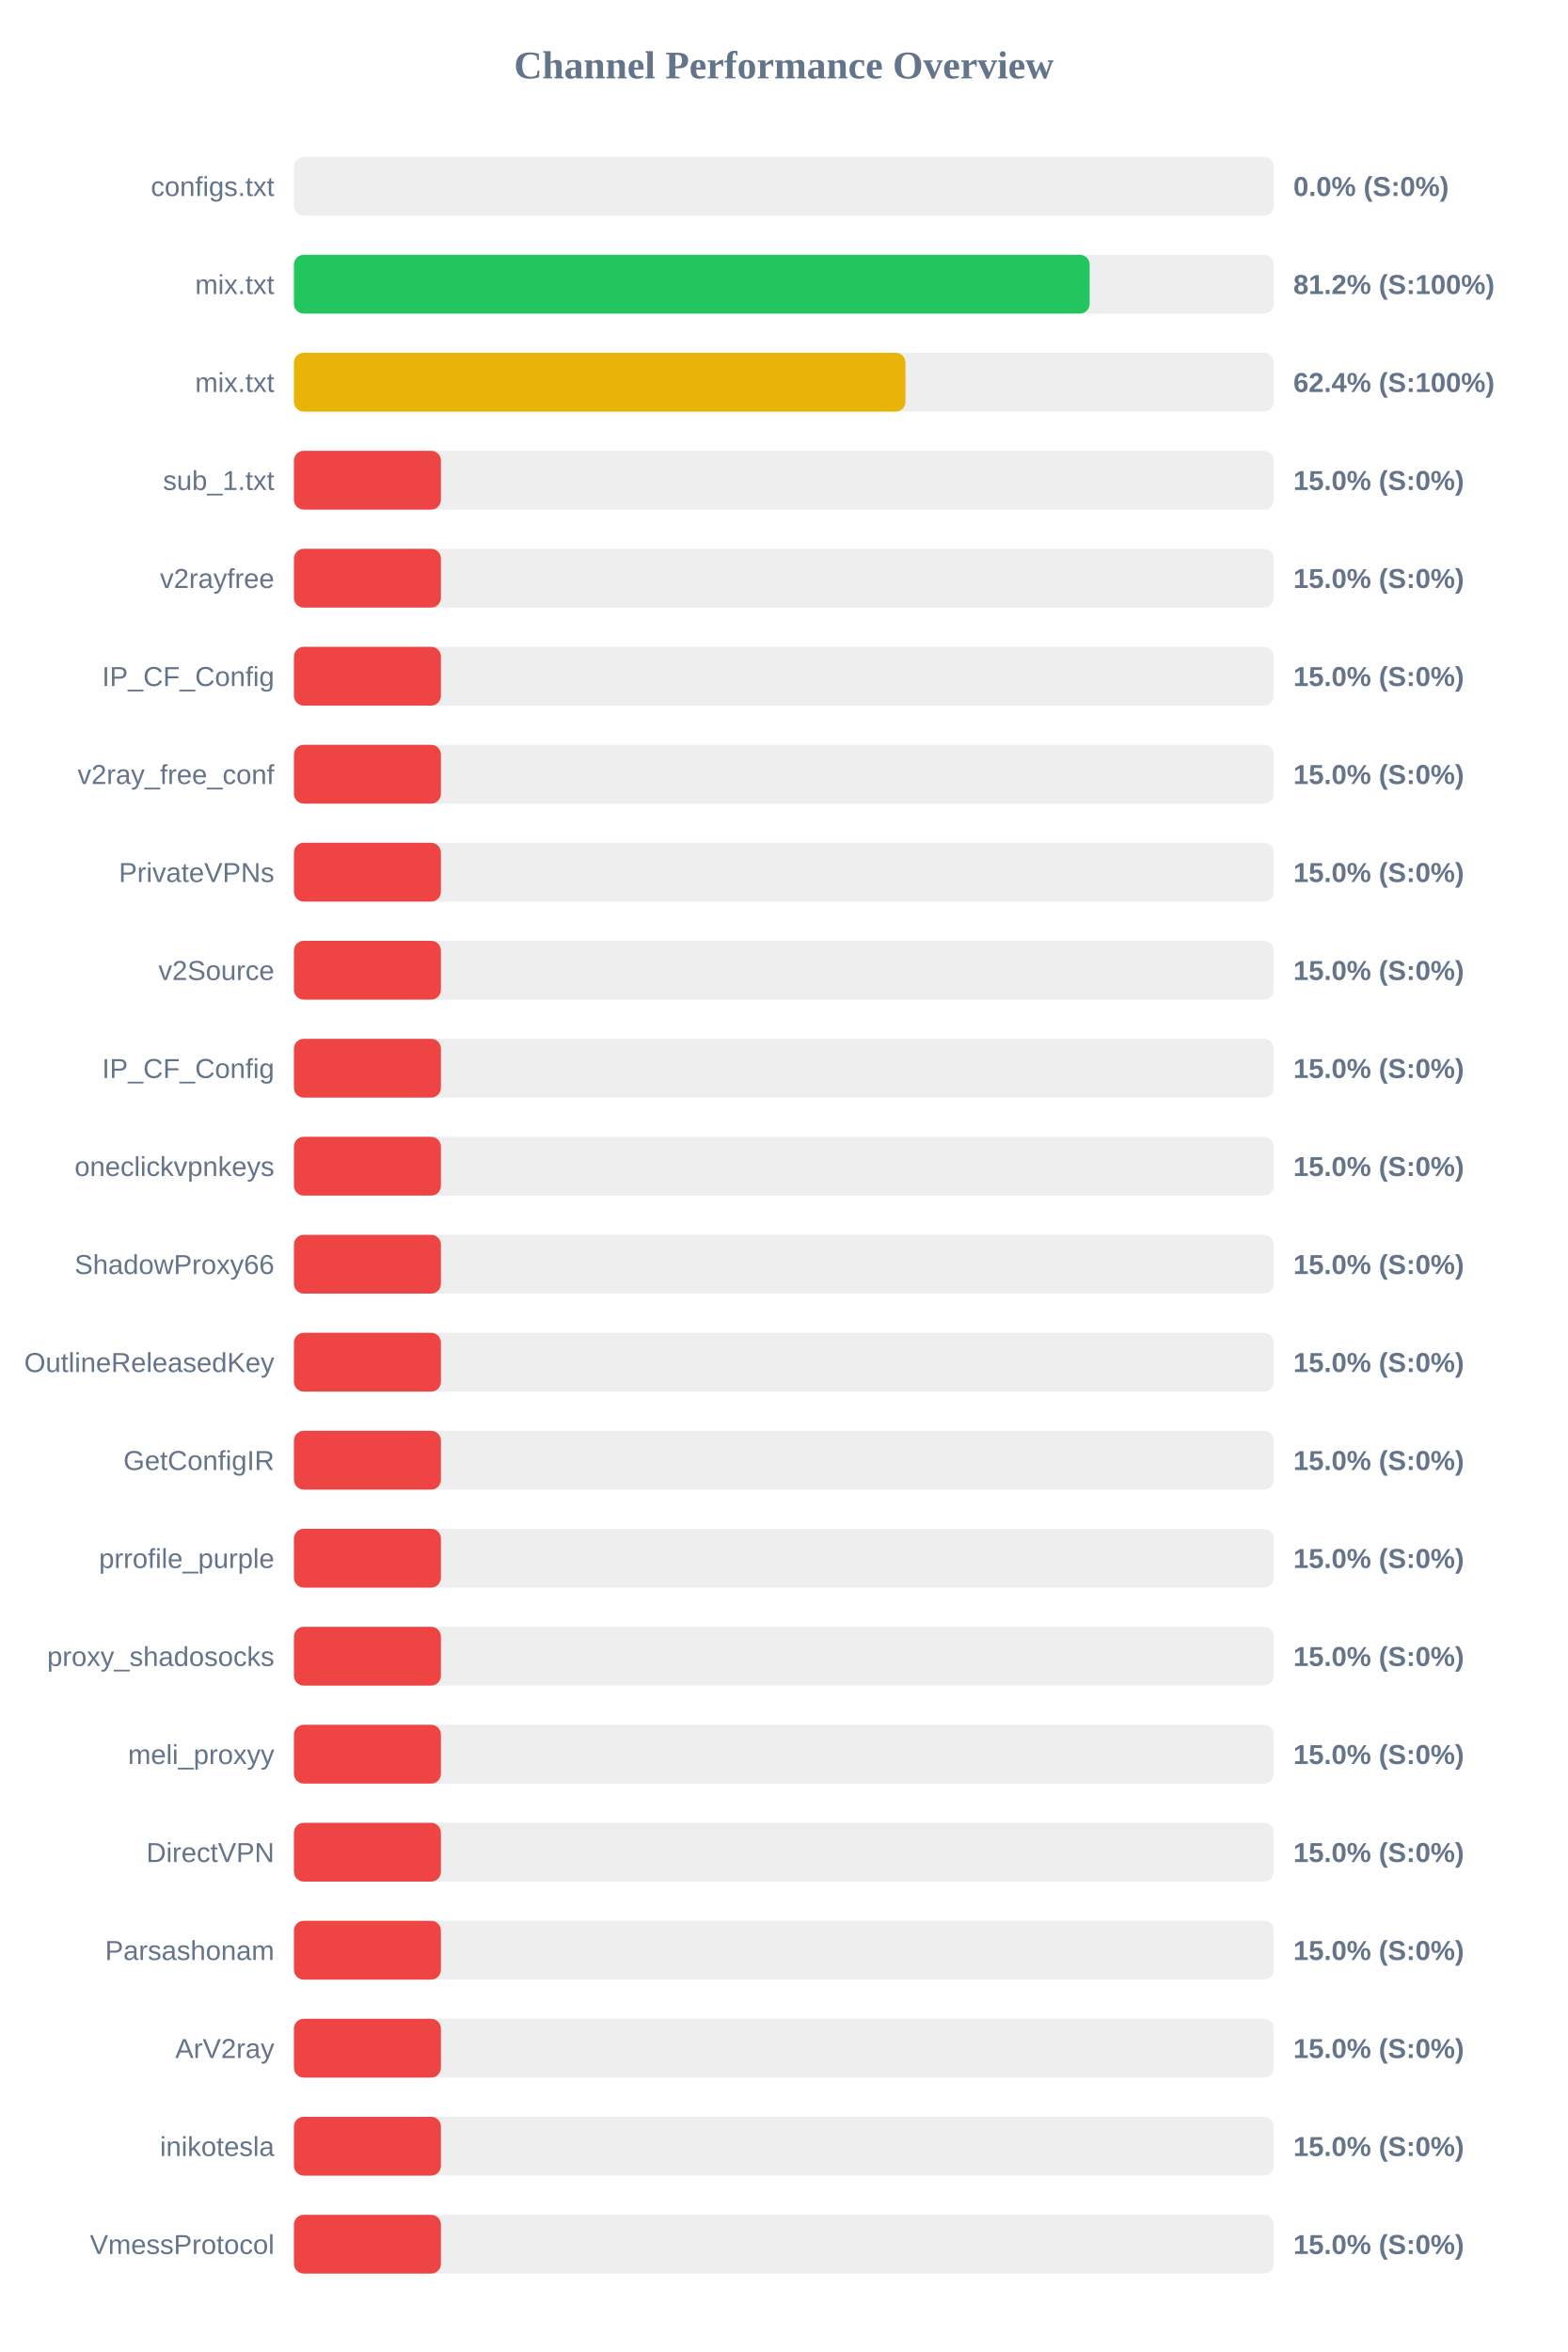
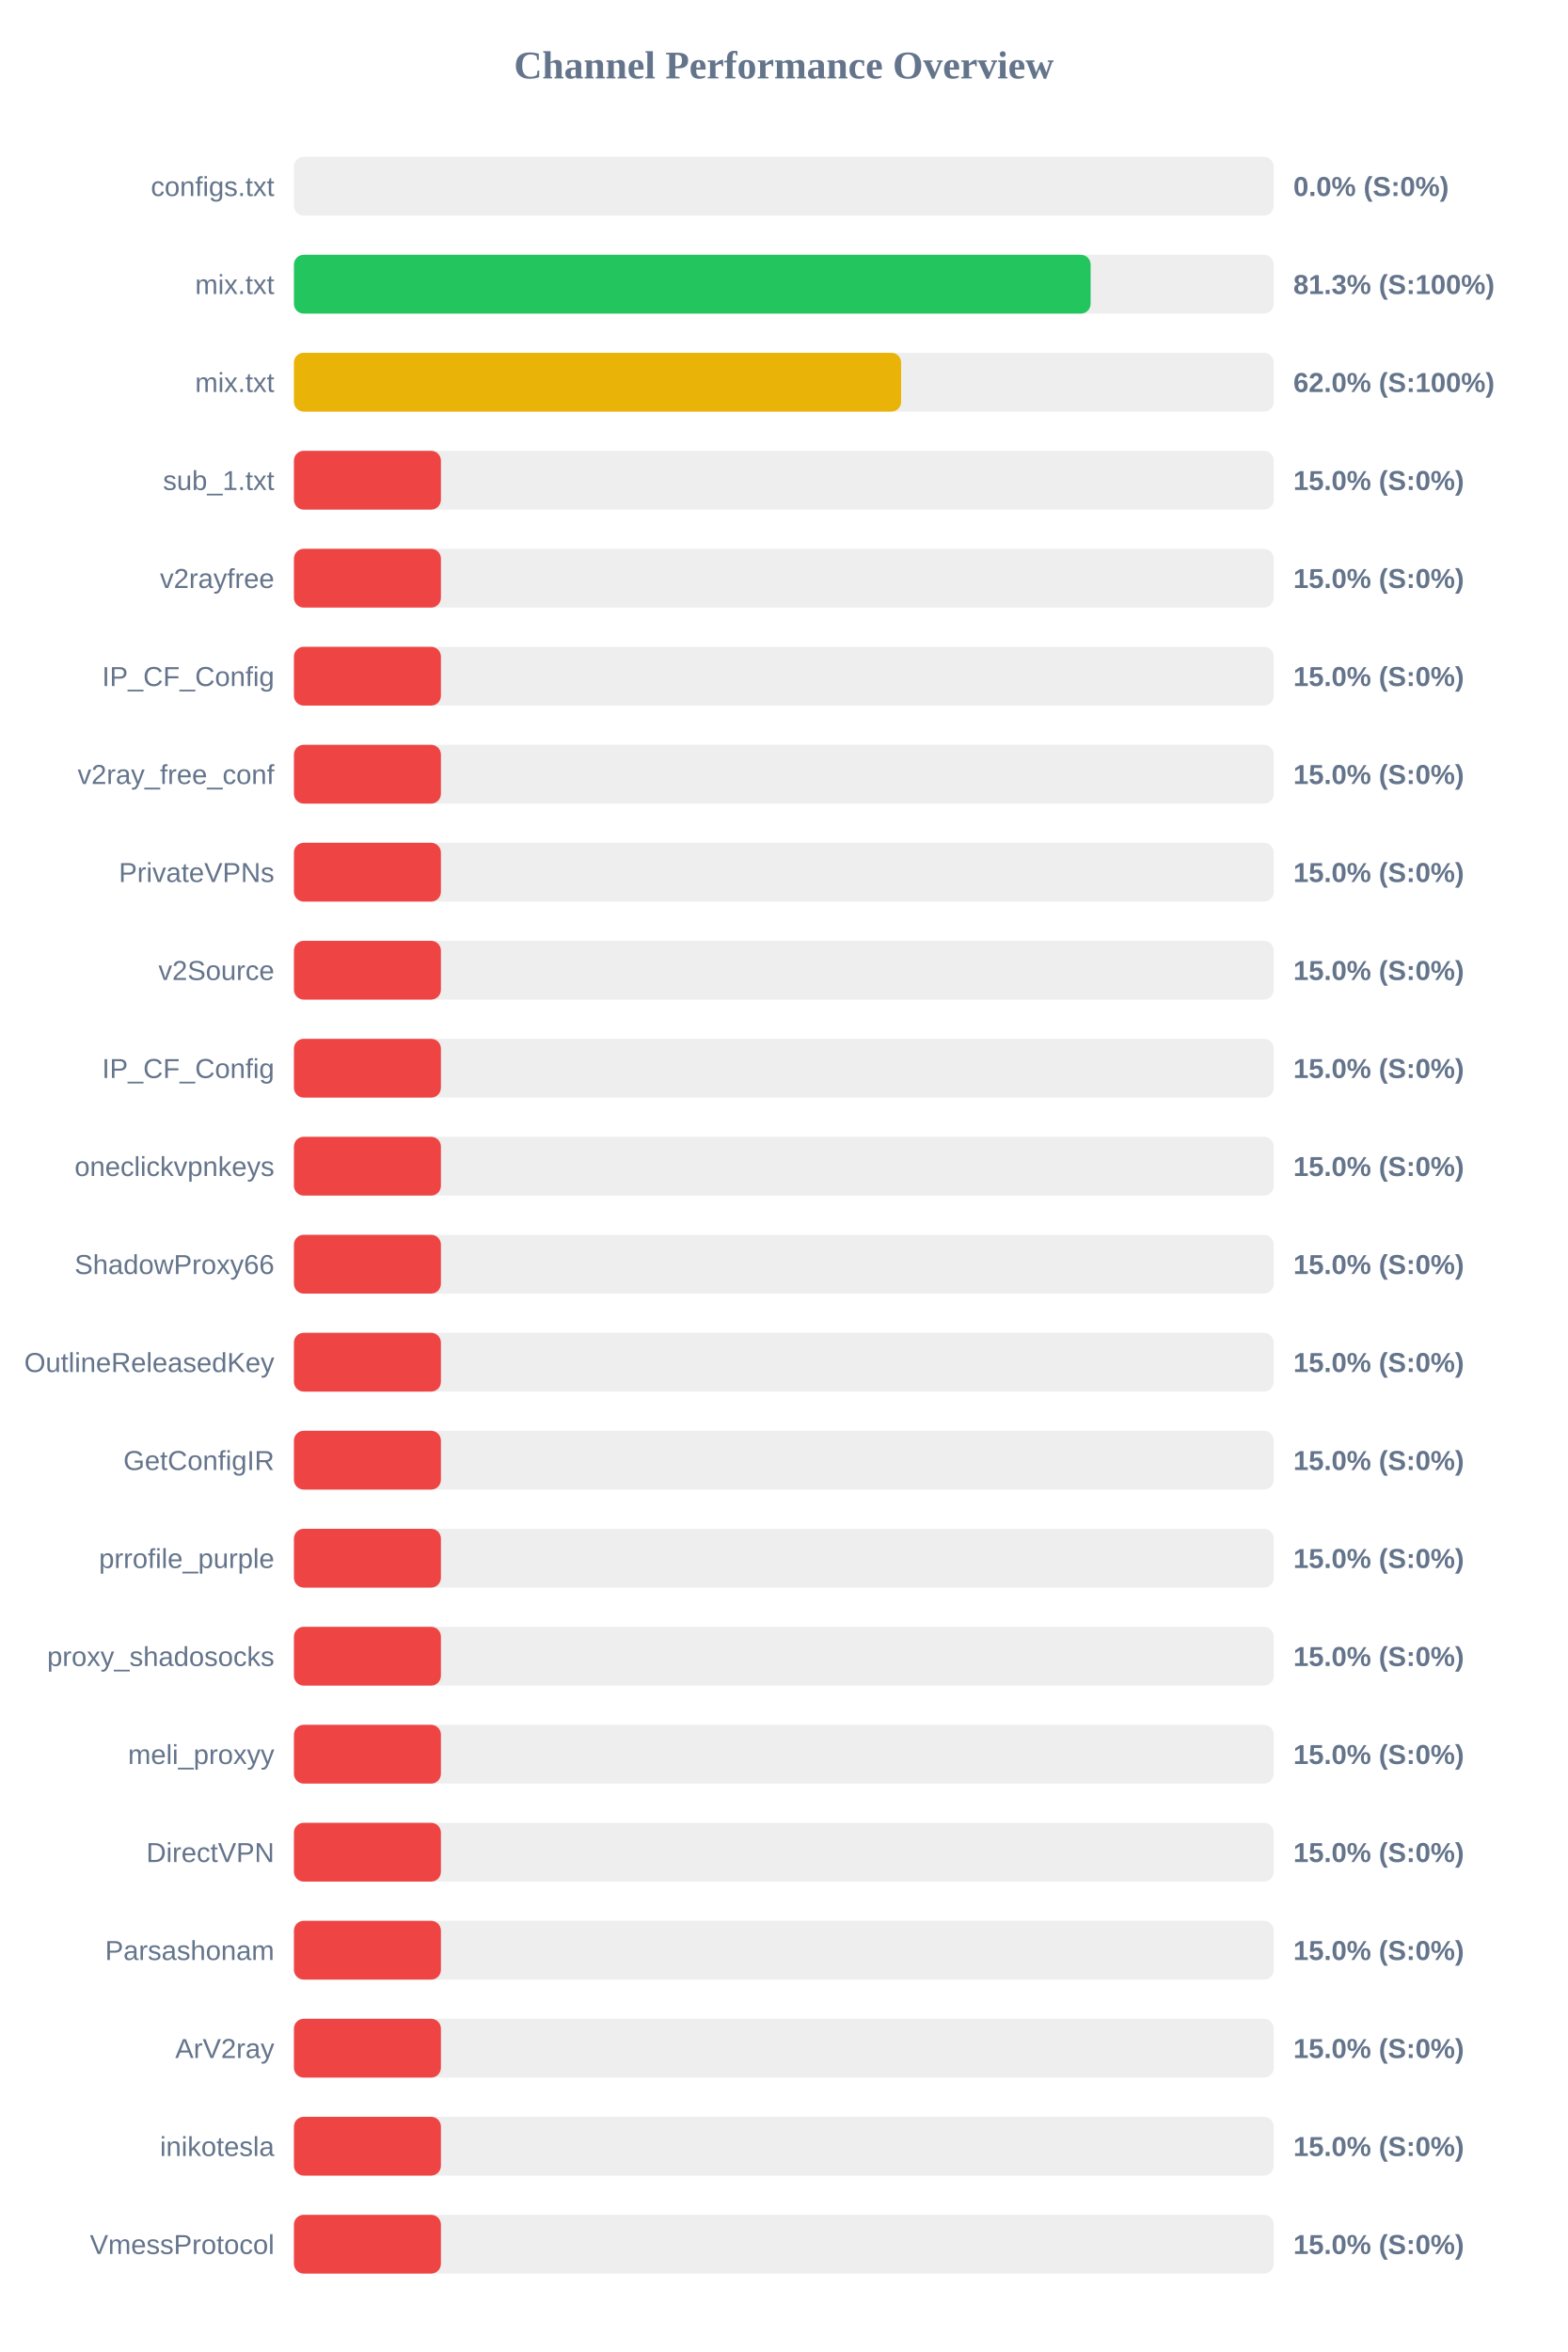
<svg xmlns="http://www.w3.org/2000/svg" width="800" height="1200" version="1.1">
  <style>
        .row { font: 14px Arial; fill: #64748b; }
        .score { font: bold 14px Arial; fill: #64748b; }
    </style>
  <text x="400" y="40" text-anchor="middle" font-size="20px" font-weight="bold" fill="#64748b">Channel Performance Overview</text>
  <rect x="150" y="80" width="500" height="30" fill="#eee" rx="5" />
  <rect x="150" y="80" width="0.0" height="30" fill="#ef4444" rx="5" />
  <text x="140" y="100" text-anchor="end" class="row">configs.txt</text>
  <text x="660" y="100" text-anchor="start" class="score">0.0% (S:0%)</text>
  <rect x="150" y="130" width="500" height="30" fill="#eee" rx="5" />
-   <rect x="150" y="130" width="406.05" height="30" fill="#22c55e" rx="5" />
+   <rect x="150" y="130" width="406.55" height="30" fill="#22c55e" rx="5" />
  <text x="140" y="150" text-anchor="end" class="row">mix.txt</text>
-   <text x="660" y="150" text-anchor="start" class="score">81.2% (S:100%)</text>
+   <text x="660" y="150" text-anchor="start" class="score">81.3% (S:100%)</text>
  <rect x="150" y="180" width="500" height="30" fill="#eee" rx="5" />
-   <rect x="150" y="180" width="312.05" height="30" fill="#eab308" rx="5" />
+   <rect x="150" y="180" width="309.85" height="30" fill="#eab308" rx="5" />
  <text x="140" y="200" text-anchor="end" class="row">mix.txt</text>
-   <text x="660" y="200" text-anchor="start" class="score">62.4% (S:100%)</text>
+   <text x="660" y="200" text-anchor="start" class="score">62.0% (S:100%)</text>
  <rect x="150" y="230" width="500" height="30" fill="#eee" rx="5" />
  <rect x="150" y="230" width="75.0" height="30" fill="#ef4444" rx="5" />
  <text x="140" y="250" text-anchor="end" class="row">sub_1.txt</text>
  <text x="660" y="250" text-anchor="start" class="score">15.0% (S:0%)</text>
  <rect x="150" y="280" width="500" height="30" fill="#eee" rx="5" />
  <rect x="150" y="280" width="75.0" height="30" fill="#ef4444" rx="5" />
  <text x="140" y="300" text-anchor="end" class="row">v2rayfree</text>
  <text x="660" y="300" text-anchor="start" class="score">15.0% (S:0%)</text>
  <rect x="150" y="330" width="500" height="30" fill="#eee" rx="5" />
  <rect x="150" y="330" width="75.0" height="30" fill="#ef4444" rx="5" />
  <text x="140" y="350" text-anchor="end" class="row">IP_CF_Config</text>
  <text x="660" y="350" text-anchor="start" class="score">15.0% (S:0%)</text>
  <rect x="150" y="380" width="500" height="30" fill="#eee" rx="5" />
  <rect x="150" y="380" width="75.0" height="30" fill="#ef4444" rx="5" />
  <text x="140" y="400" text-anchor="end" class="row">v2ray_free_conf</text>
  <text x="660" y="400" text-anchor="start" class="score">15.0% (S:0%)</text>
  <rect x="150" y="430" width="500" height="30" fill="#eee" rx="5" />
  <rect x="150" y="430" width="75.0" height="30" fill="#ef4444" rx="5" />
  <text x="140" y="450" text-anchor="end" class="row">PrivateVPNs</text>
  <text x="660" y="450" text-anchor="start" class="score">15.0% (S:0%)</text>
  <rect x="150" y="480" width="500" height="30" fill="#eee" rx="5" />
  <rect x="150" y="480" width="75.0" height="30" fill="#ef4444" rx="5" />
  <text x="140" y="500" text-anchor="end" class="row">v2Source</text>
  <text x="660" y="500" text-anchor="start" class="score">15.0% (S:0%)</text>
  <rect x="150" y="530" width="500" height="30" fill="#eee" rx="5" />
  <rect x="150" y="530" width="75.0" height="30" fill="#ef4444" rx="5" />
  <text x="140" y="550" text-anchor="end" class="row">IP_CF_Config</text>
  <text x="660" y="550" text-anchor="start" class="score">15.0% (S:0%)</text>
  <rect x="150" y="580" width="500" height="30" fill="#eee" rx="5" />
  <rect x="150" y="580" width="75.0" height="30" fill="#ef4444" rx="5" />
  <text x="140" y="600" text-anchor="end" class="row">oneclickvpnkeys</text>
  <text x="660" y="600" text-anchor="start" class="score">15.0% (S:0%)</text>
  <rect x="150" y="630" width="500" height="30" fill="#eee" rx="5" />
  <rect x="150" y="630" width="75.0" height="30" fill="#ef4444" rx="5" />
  <text x="140" y="650" text-anchor="end" class="row">ShadowProxy66</text>
  <text x="660" y="650" text-anchor="start" class="score">15.0% (S:0%)</text>
  <rect x="150" y="680" width="500" height="30" fill="#eee" rx="5" />
  <rect x="150" y="680" width="75.0" height="30" fill="#ef4444" rx="5" />
  <text x="140" y="700" text-anchor="end" class="row">OutlineReleasedKey</text>
  <text x="660" y="700" text-anchor="start" class="score">15.0% (S:0%)</text>
  <rect x="150" y="730" width="500" height="30" fill="#eee" rx="5" />
  <rect x="150" y="730" width="75.0" height="30" fill="#ef4444" rx="5" />
  <text x="140" y="750" text-anchor="end" class="row">GetConfigIR</text>
  <text x="660" y="750" text-anchor="start" class="score">15.0% (S:0%)</text>
  <rect x="150" y="780" width="500" height="30" fill="#eee" rx="5" />
  <rect x="150" y="780" width="75.0" height="30" fill="#ef4444" rx="5" />
  <text x="140" y="800" text-anchor="end" class="row">prrofile_purple</text>
  <text x="660" y="800" text-anchor="start" class="score">15.0% (S:0%)</text>
  <rect x="150" y="830" width="500" height="30" fill="#eee" rx="5" />
  <rect x="150" y="830" width="75.0" height="30" fill="#ef4444" rx="5" />
  <text x="140" y="850" text-anchor="end" class="row">proxy_shadosocks</text>
  <text x="660" y="850" text-anchor="start" class="score">15.0% (S:0%)</text>
  <rect x="150" y="880" width="500" height="30" fill="#eee" rx="5" />
  <rect x="150" y="880" width="75.0" height="30" fill="#ef4444" rx="5" />
  <text x="140" y="900" text-anchor="end" class="row">meli_proxyy</text>
  <text x="660" y="900" text-anchor="start" class="score">15.0% (S:0%)</text>
  <rect x="150" y="930" width="500" height="30" fill="#eee" rx="5" />
  <rect x="150" y="930" width="75.0" height="30" fill="#ef4444" rx="5" />
  <text x="140" y="950" text-anchor="end" class="row">DirectVPN</text>
  <text x="660" y="950" text-anchor="start" class="score">15.0% (S:0%)</text>
  <rect x="150" y="980" width="500" height="30" fill="#eee" rx="5" />
  <rect x="150" y="980" width="75.0" height="30" fill="#ef4444" rx="5" />
  <text x="140" y="1000" text-anchor="end" class="row">Parsashonam</text>
  <text x="660" y="1000" text-anchor="start" class="score">15.0% (S:0%)</text>
  <rect x="150" y="1030" width="500" height="30" fill="#eee" rx="5" />
  <rect x="150" y="1030" width="75.0" height="30" fill="#ef4444" rx="5" />
  <text x="140" y="1050" text-anchor="end" class="row">ArV2ray</text>
  <text x="660" y="1050" text-anchor="start" class="score">15.0% (S:0%)</text>
  <rect x="150" y="1080" width="500" height="30" fill="#eee" rx="5" />
  <rect x="150" y="1080" width="75.0" height="30" fill="#ef4444" rx="5" />
  <text x="140" y="1100" text-anchor="end" class="row">inikotesla</text>
  <text x="660" y="1100" text-anchor="start" class="score">15.0% (S:0%)</text>
  <rect x="150" y="1130" width="500" height="30" fill="#eee" rx="5" />
  <rect x="150" y="1130" width="75.0" height="30" fill="#ef4444" rx="5" />
  <text x="140" y="1150" text-anchor="end" class="row">VmessProtocol</text>
  <text x="660" y="1150" text-anchor="start" class="score">15.0% (S:0%)</text>
</svg>
